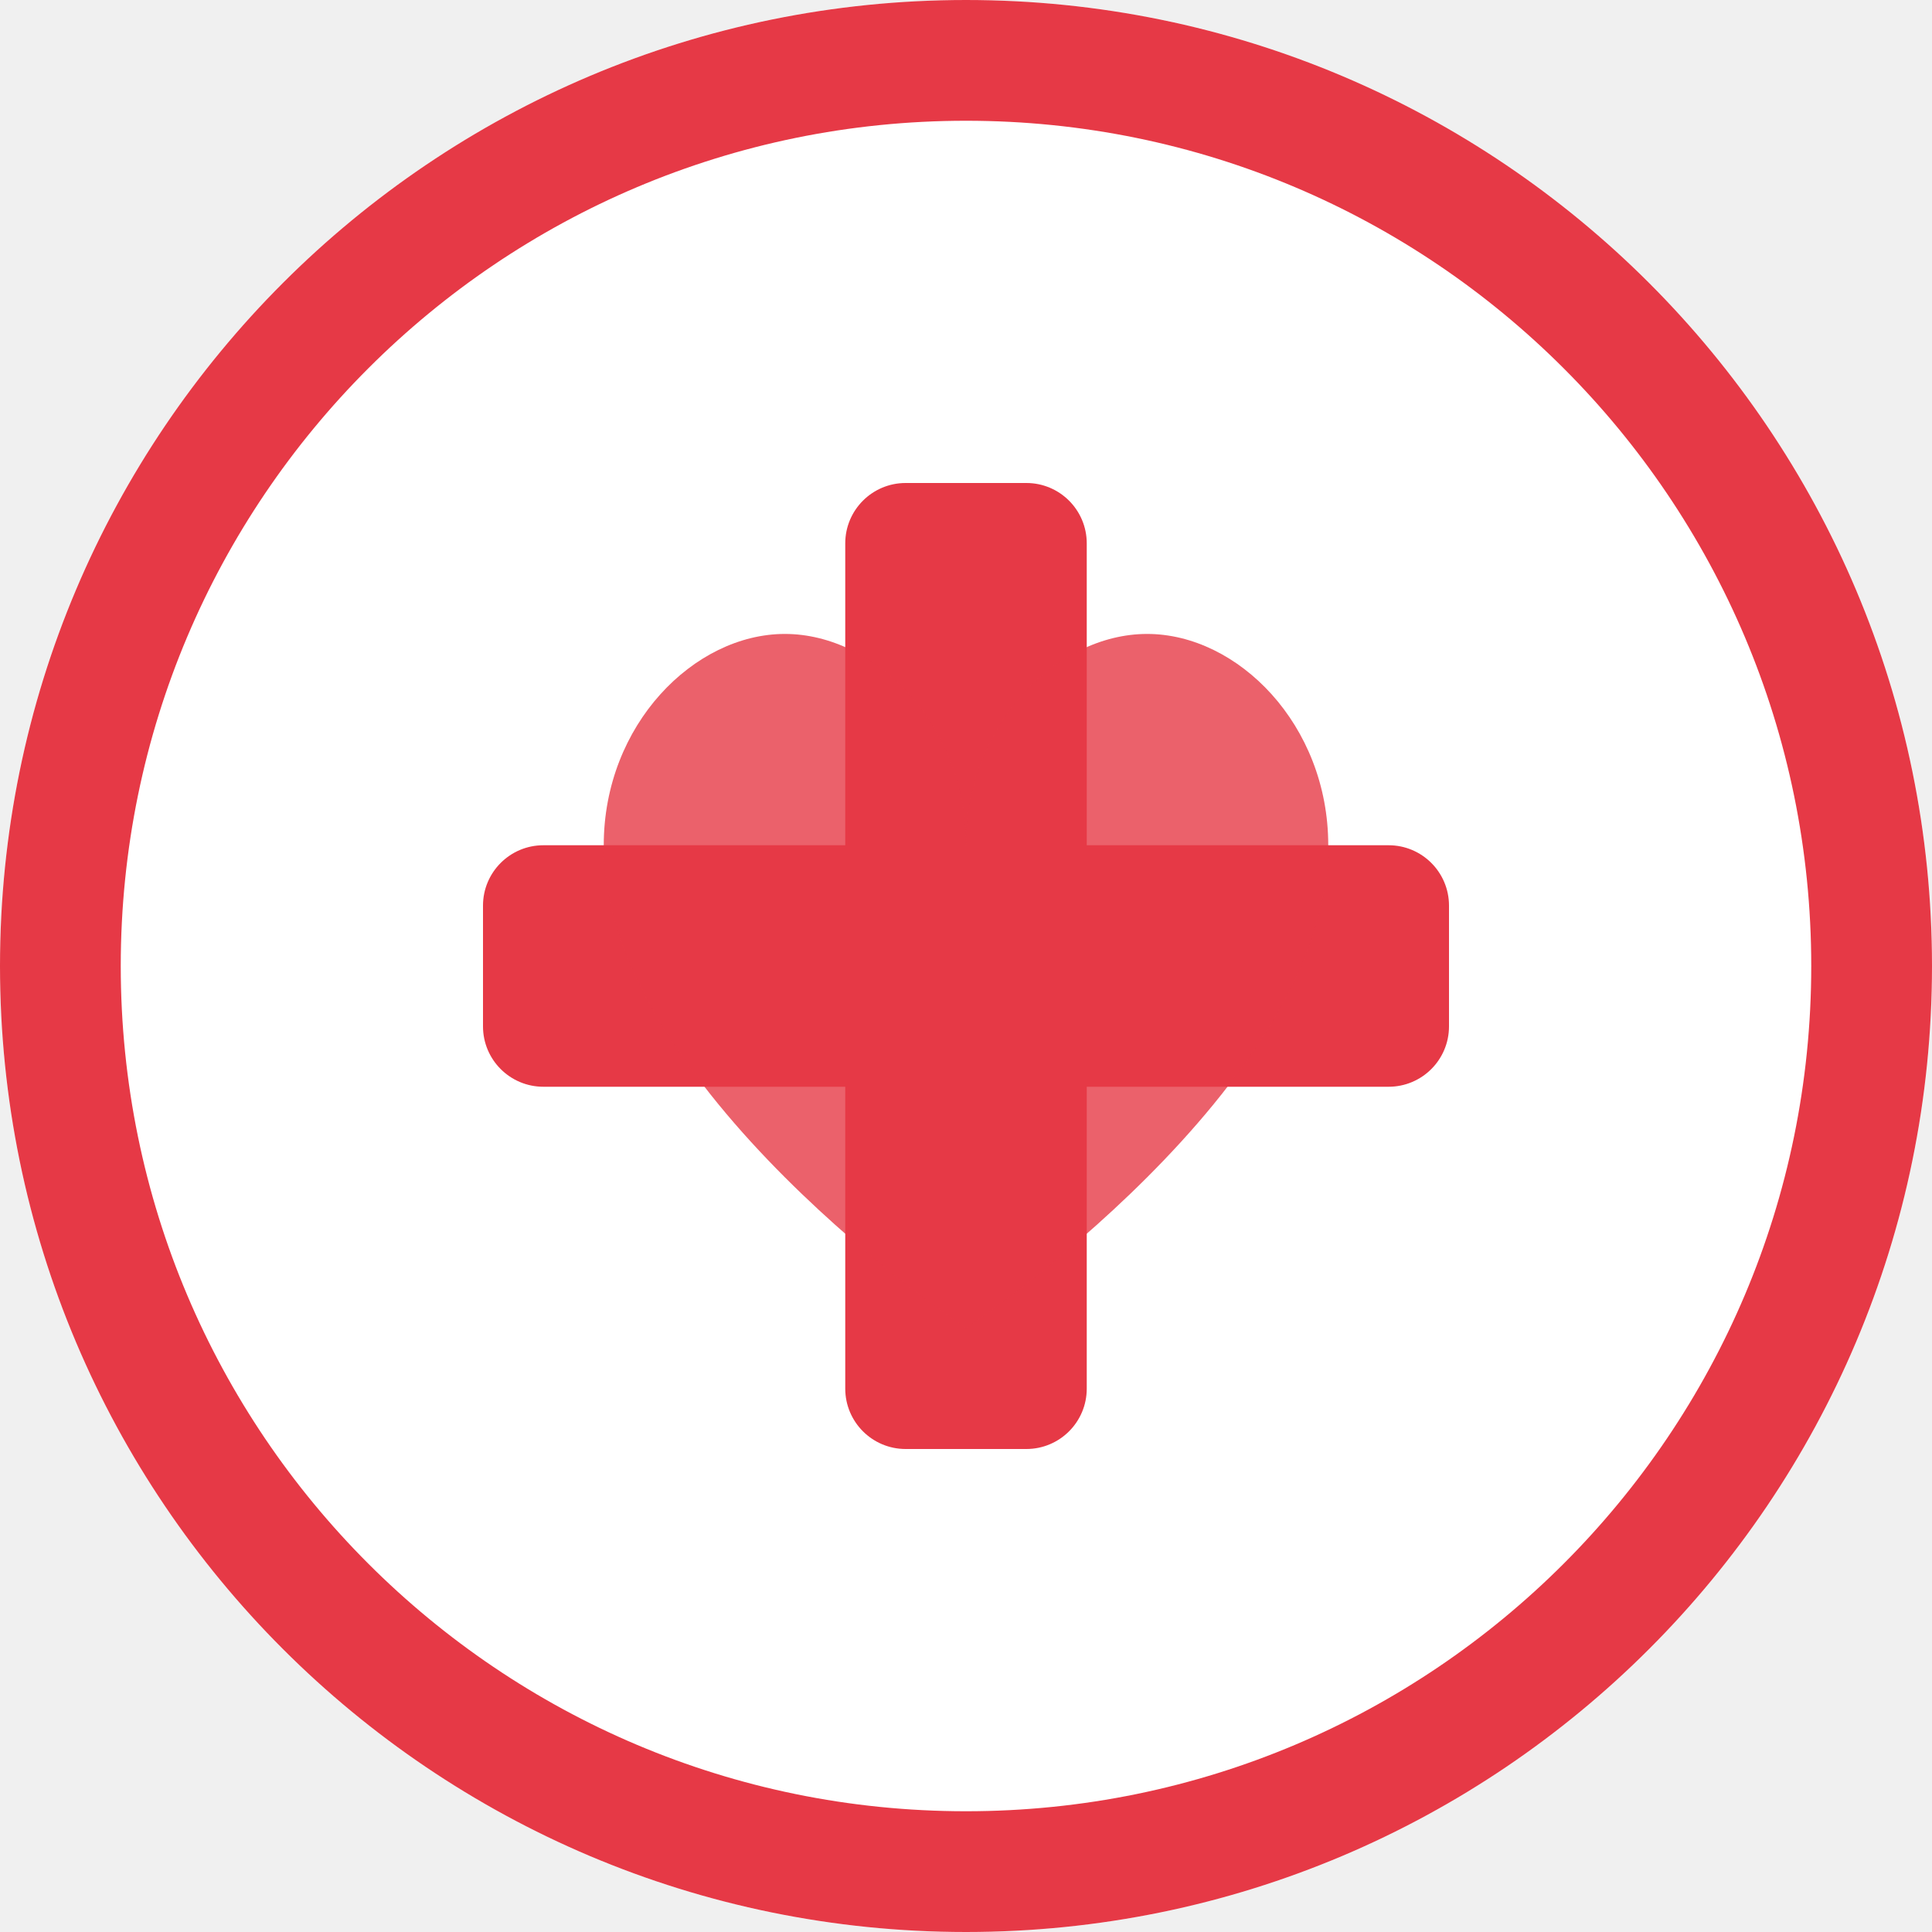
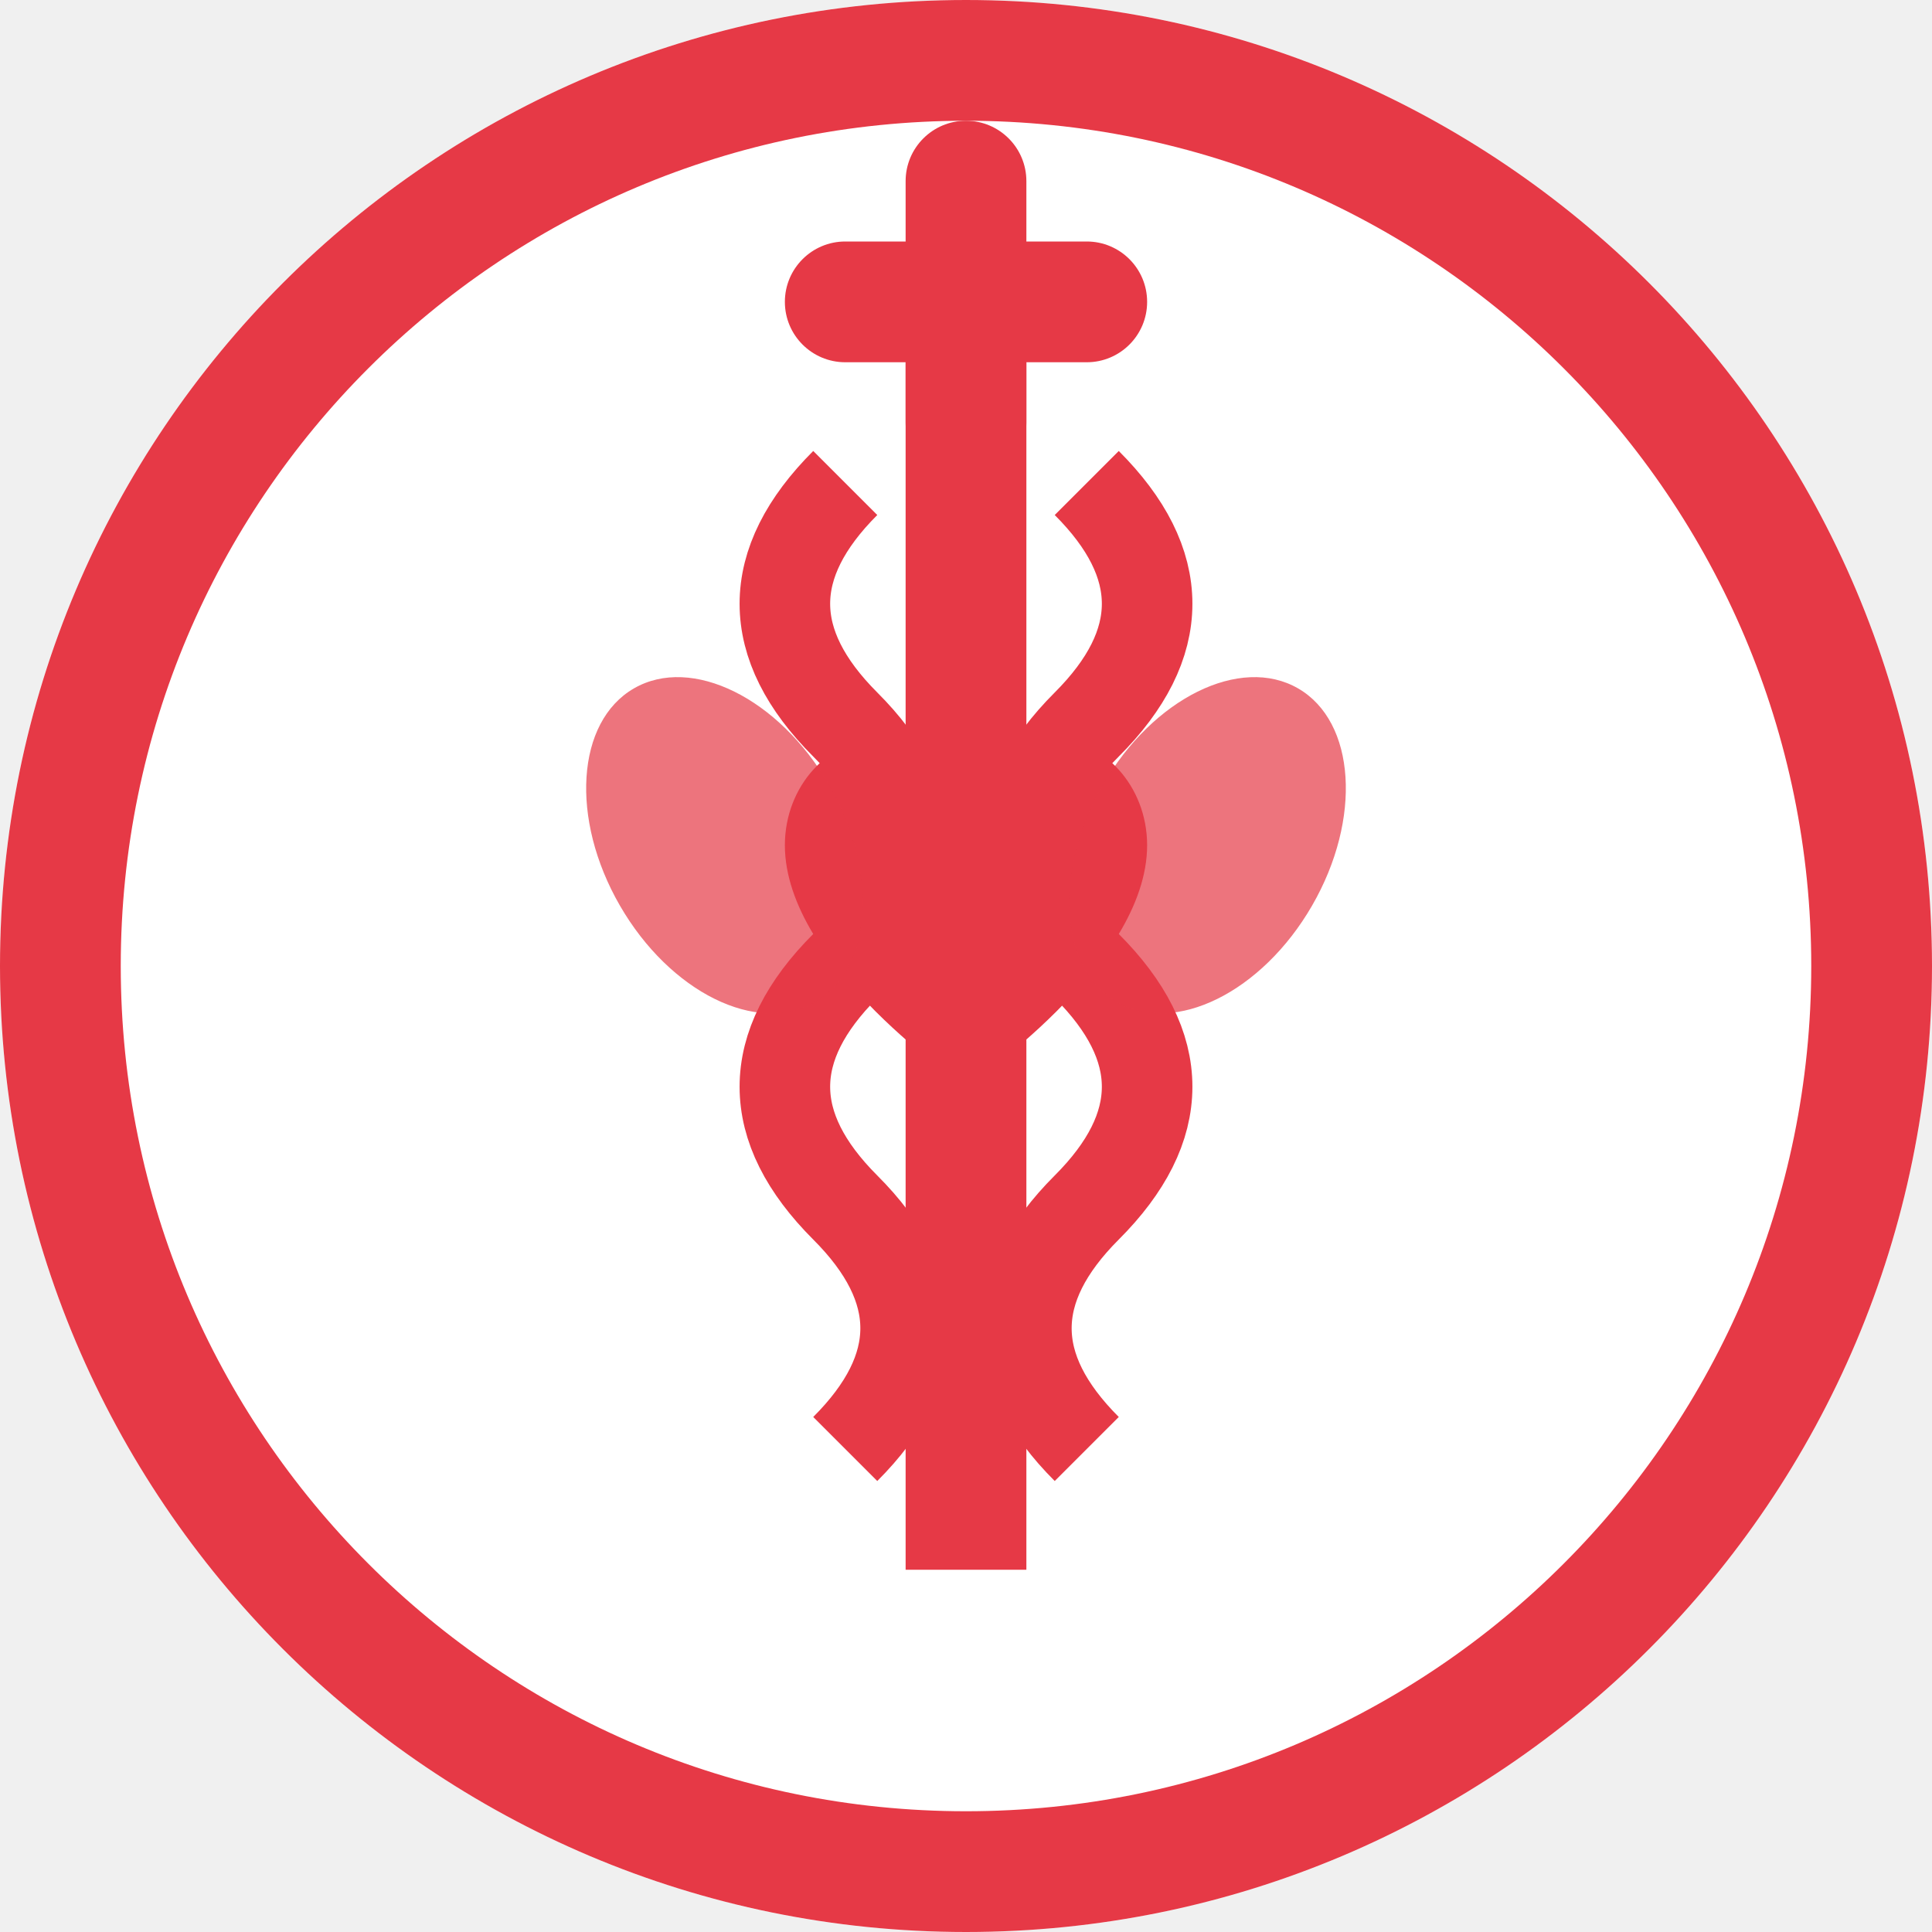
<svg xmlns="http://www.w3.org/2000/svg" width="32" height="32" viewBox="0 0 32 32" fill="none">
  <circle cx="16" cy="16" r="16" fill="white" />
  <circle cx="16" cy="16" r="15" stroke="#e63946" stroke-width="2" />
-   <rect x="14" y="8" width="4" height="16" fill="#e63946" rx="1" />
-   <rect x="8" y="14" width="16" height="4" fill="#e63946" rx="1" />
-   <path d="M16 22c0 0-6-4-6-8 0-2 1.5-3.5 3-3.5s3 1.5 3 3.5c0-2 1.5-3.5 3-3.5s3 1.5 3 3.5c0 4-6 8-6 8z" fill="#e63946" opacity="0.8" />
+   <rect x="15" y="6" width="2" height="20" fill="#e63946" />
+   <path d="M14 8 Q12 10 14 12 Q16 14 14 16 Q12 18 14 20 Q16 22 14 24" stroke="#e63946" stroke-width="1.5" fill="none" />
+   <path d="M18 8 Q20 10 18 12 Q16 14 18 16 Q20 18 18 20 Q16 22 18 24" stroke="#e63946" stroke-width="1.5" fill="none" />
+   <rect x="13" y="4" width="6" height="2" fill="#e63946" rx="1" />
+   <rect x="15" y="2" width="2" height="6" fill="#e63946" rx="1" />
+   <path d="M16 18c0 0-3-2-3-4 0-1 0.75-1.75 1.5-1.75s1.5 0.75 1.5 1.75c0-1 0.75-1.75 1.5-1.75s1.5 0.75 1.5 1.75c0 2-3 4-3 4z" fill="#e63946" />
+   <ellipse cx="12" cy="14" rx="2" ry="3" fill="#e63946" opacity="0.7" transform="rotate(-30 12 14)" />
+   <ellipse cx="20" cy="14" rx="2" ry="3" fill="#e63946" opacity="0.7" transform="rotate(30 20 14)" />
</svg>
